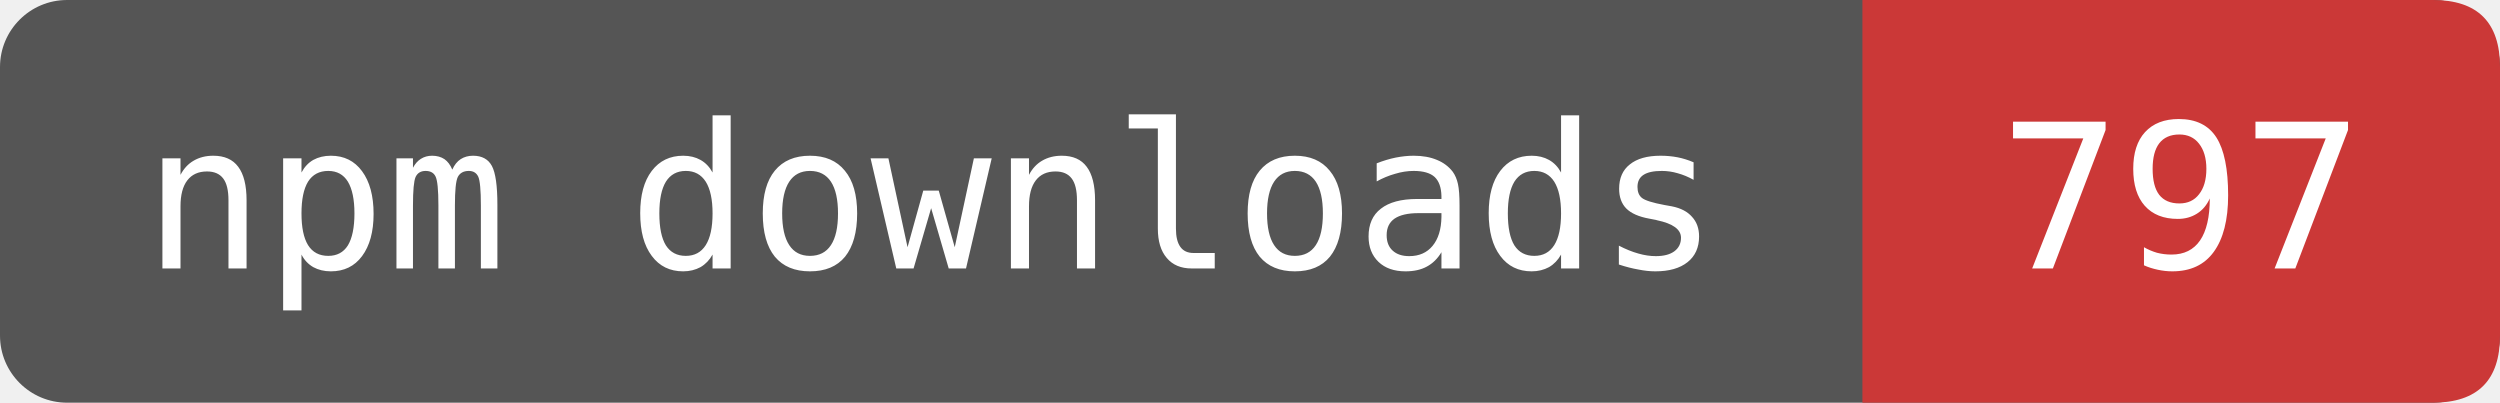
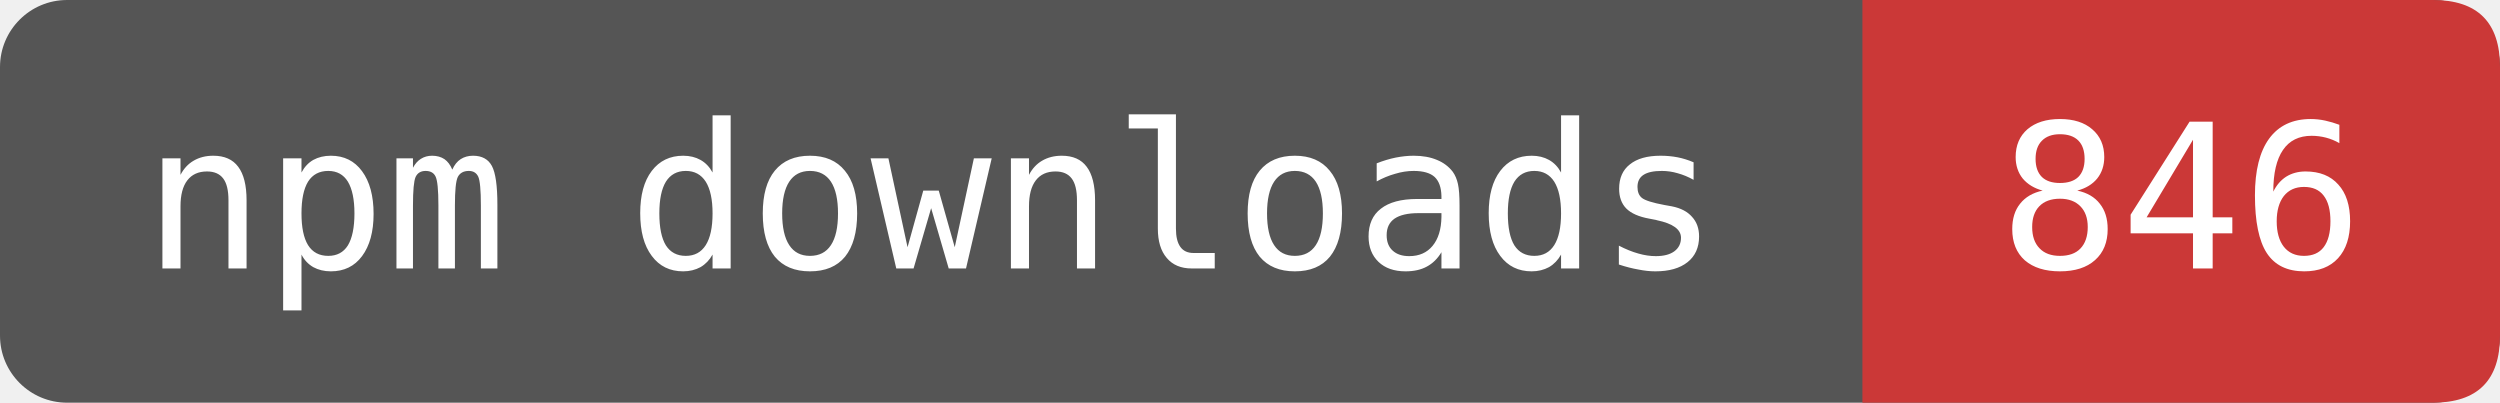
- <svg xmlns="http://www.w3.org/2000/svg" width="149" height="24" viewBox="0 0 149 24" role="img" aria-label="npm downloads: 797">
+ <svg xmlns="http://www.w3.org/2000/svg" width="149" height="24" viewBox="0 0 149 24" role="img" aria-label="npm downloads: 846">
  <rect width="149" height="24" rx="4" fill="#555" />
  <path d="M111 0H145Q149 0 149 4V20Q149 24 145 24H111Z" fill="#CB3837" />
  <g fill="#fff" font-family="DejaVu Sans Mono,monospace" font-size="12" text-anchor="middle">
    <text x="55.5" y="16">npm downloads</text>
-     <text x="130" y="16">797</text>
+     <text x="130" y="16">846</text>
  </g>
</svg>
